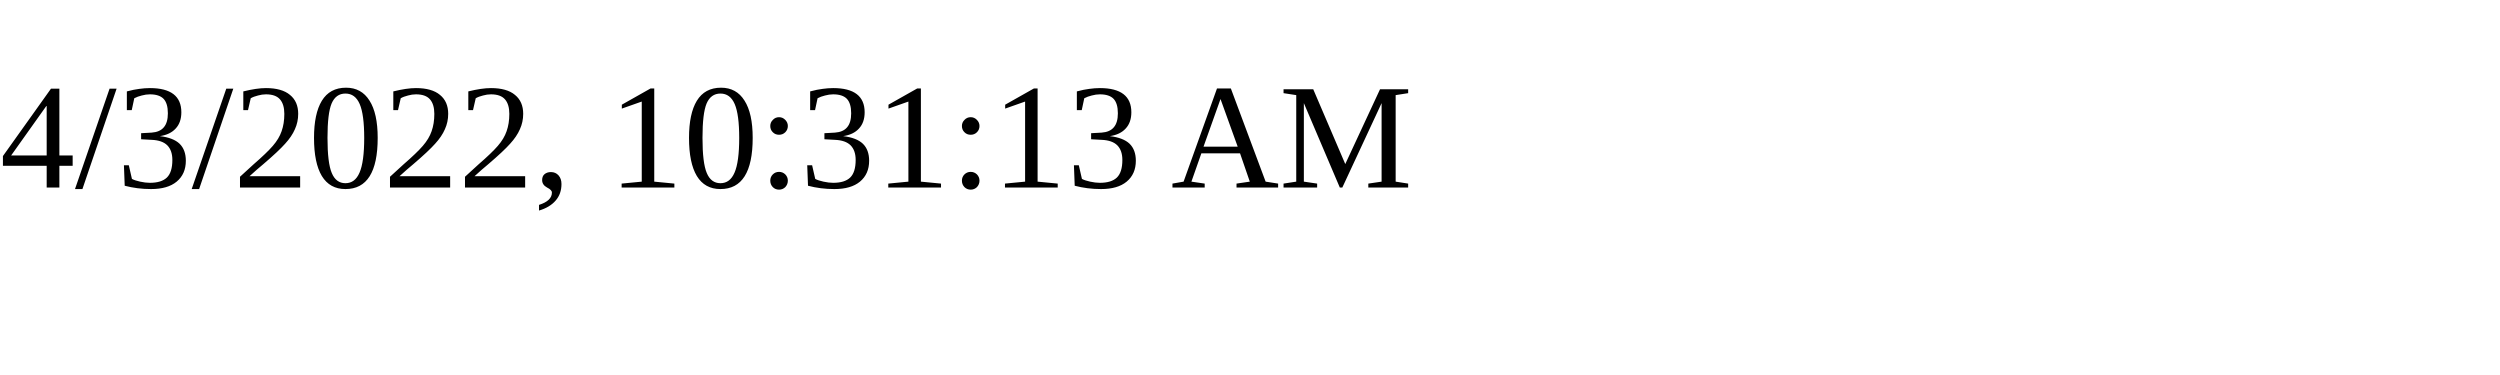
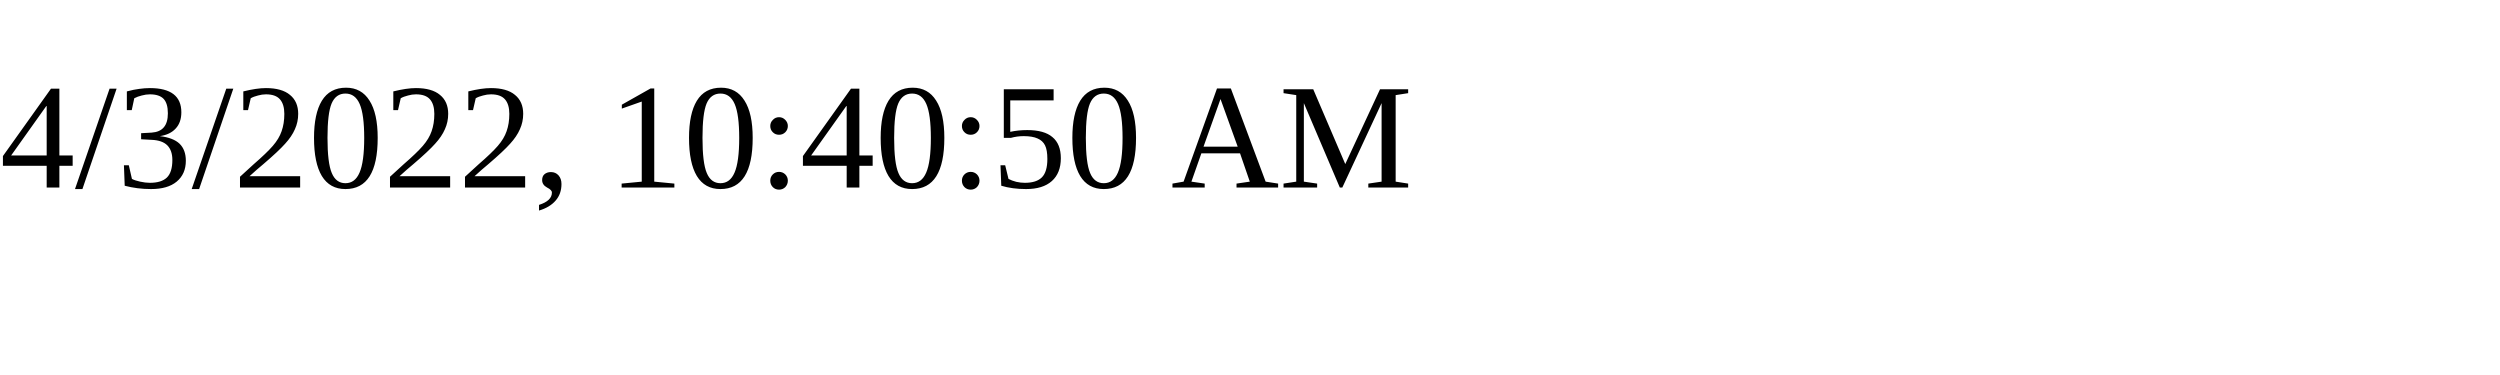
<svg xmlns="http://www.w3.org/2000/svg" height="30" width="200">
-   <text x="0" y="15">4/3/2022, 10:31:13 AM</text>
+   <text x="0" y="15">4/3/2022, 10:40:50 AM</text>
</svg>
